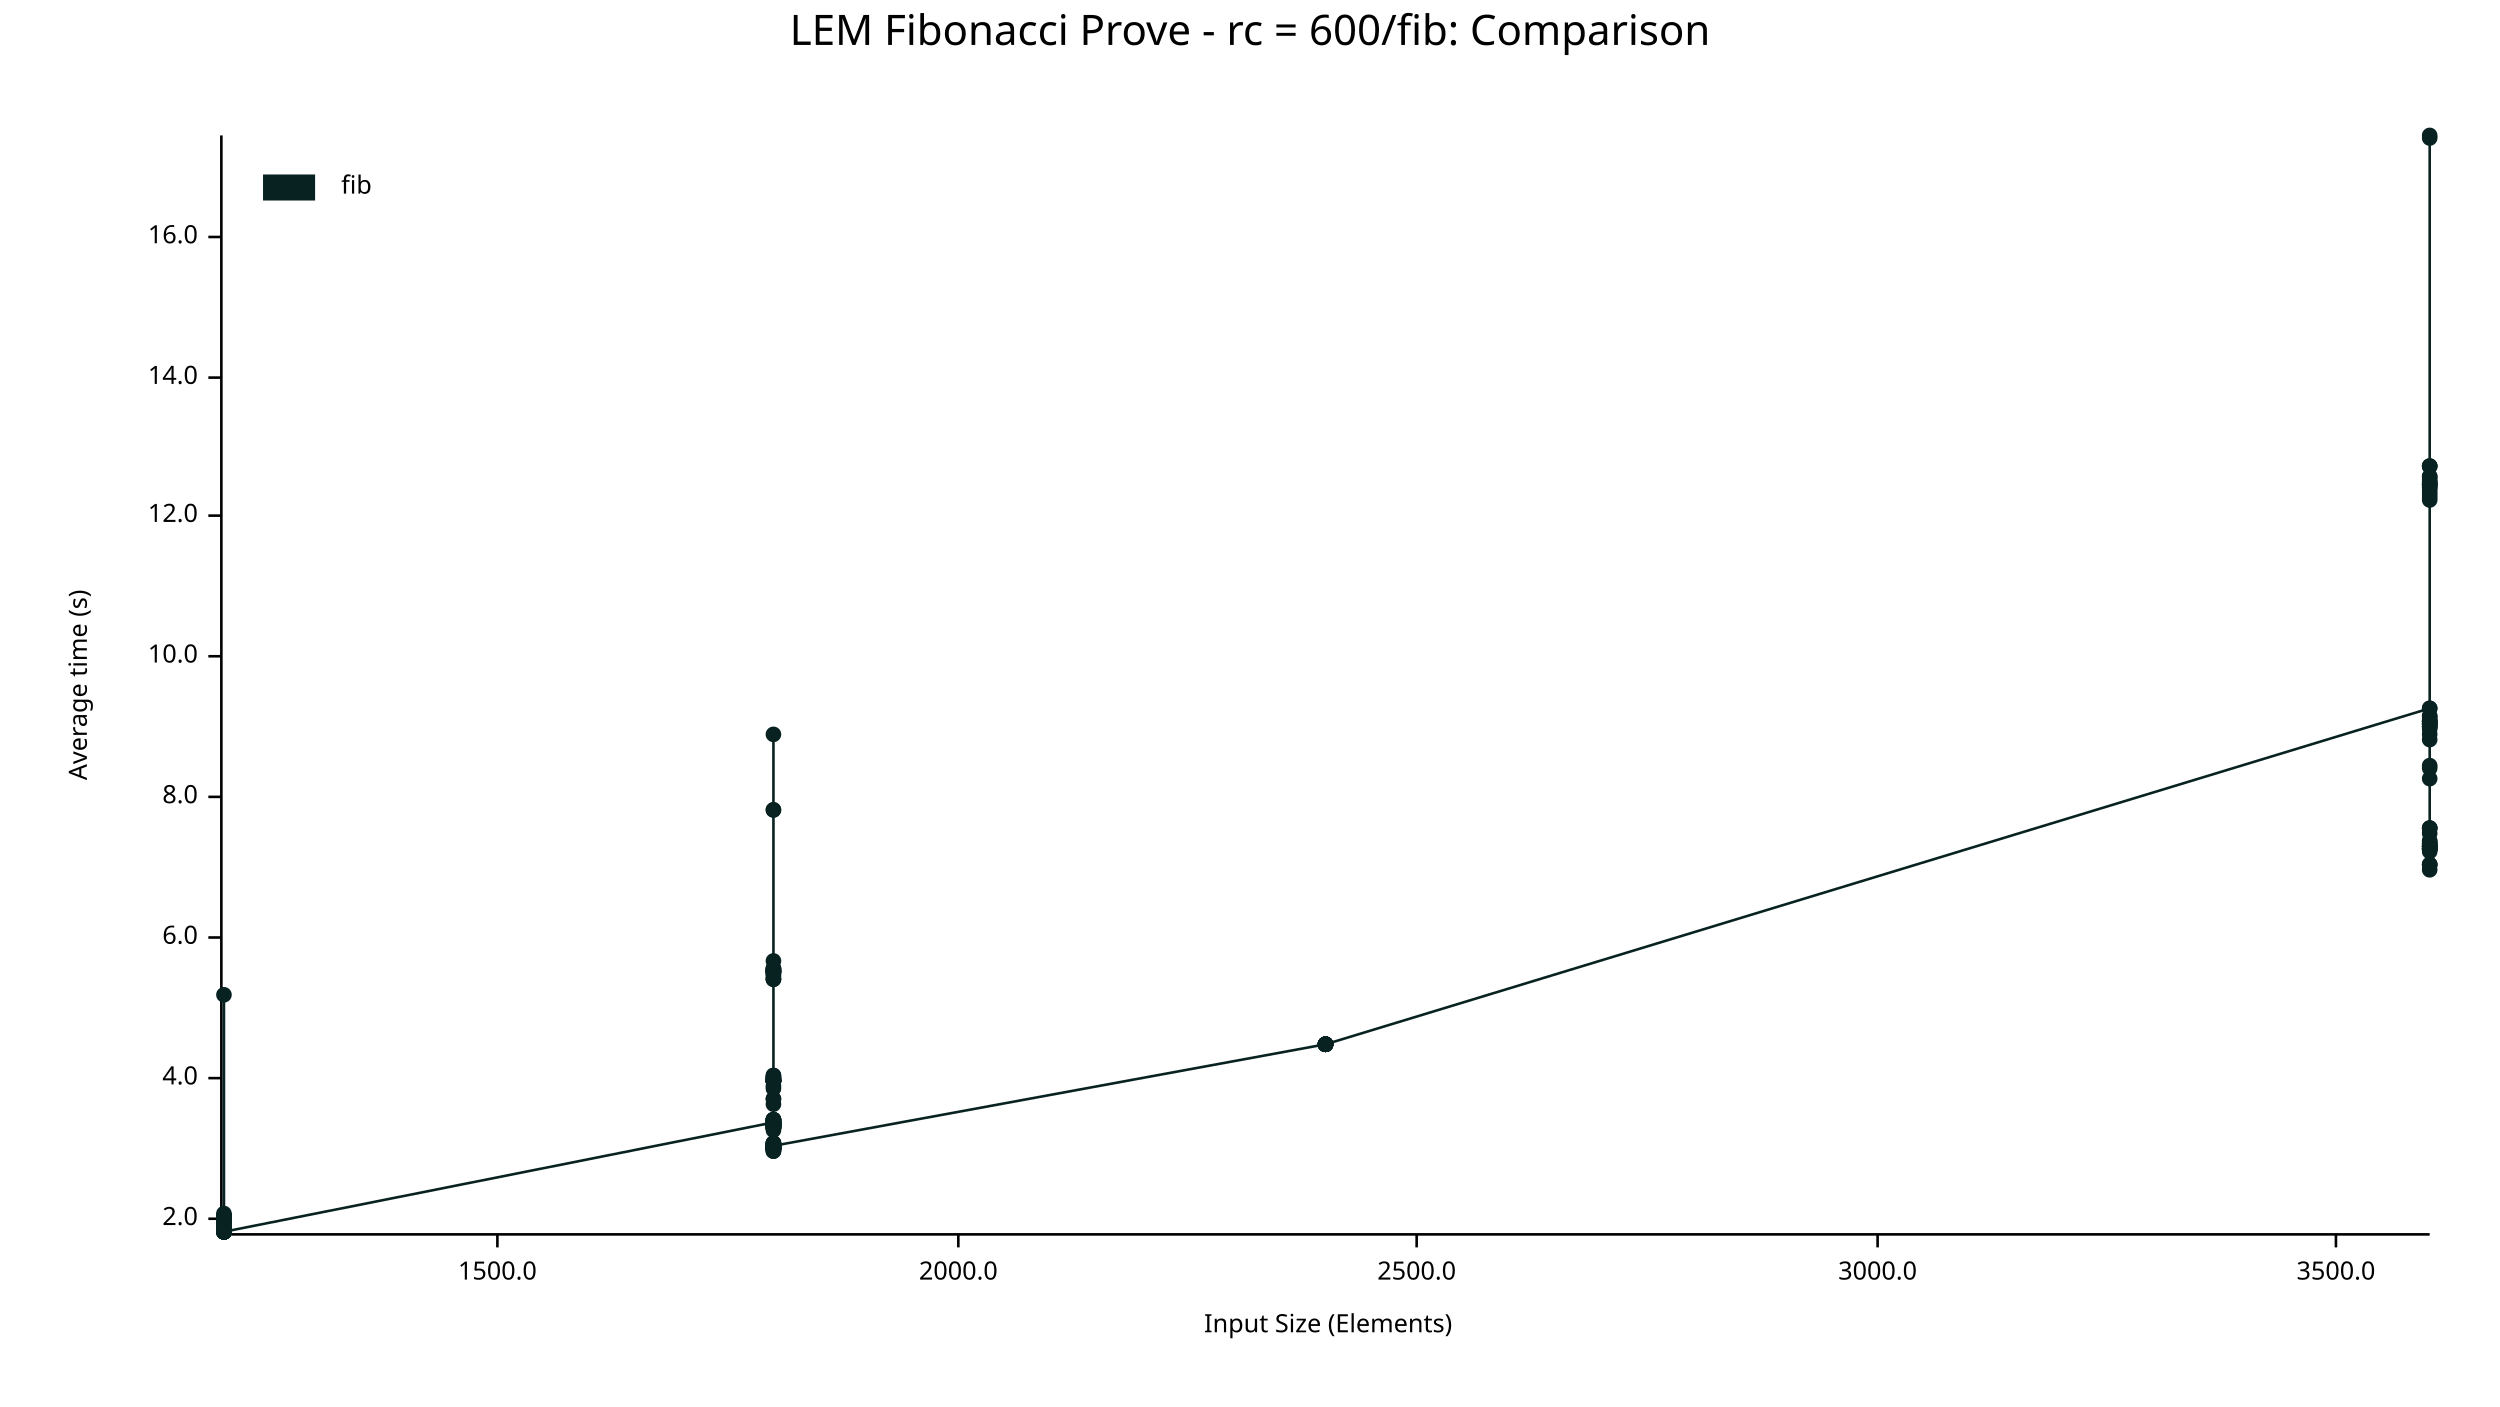
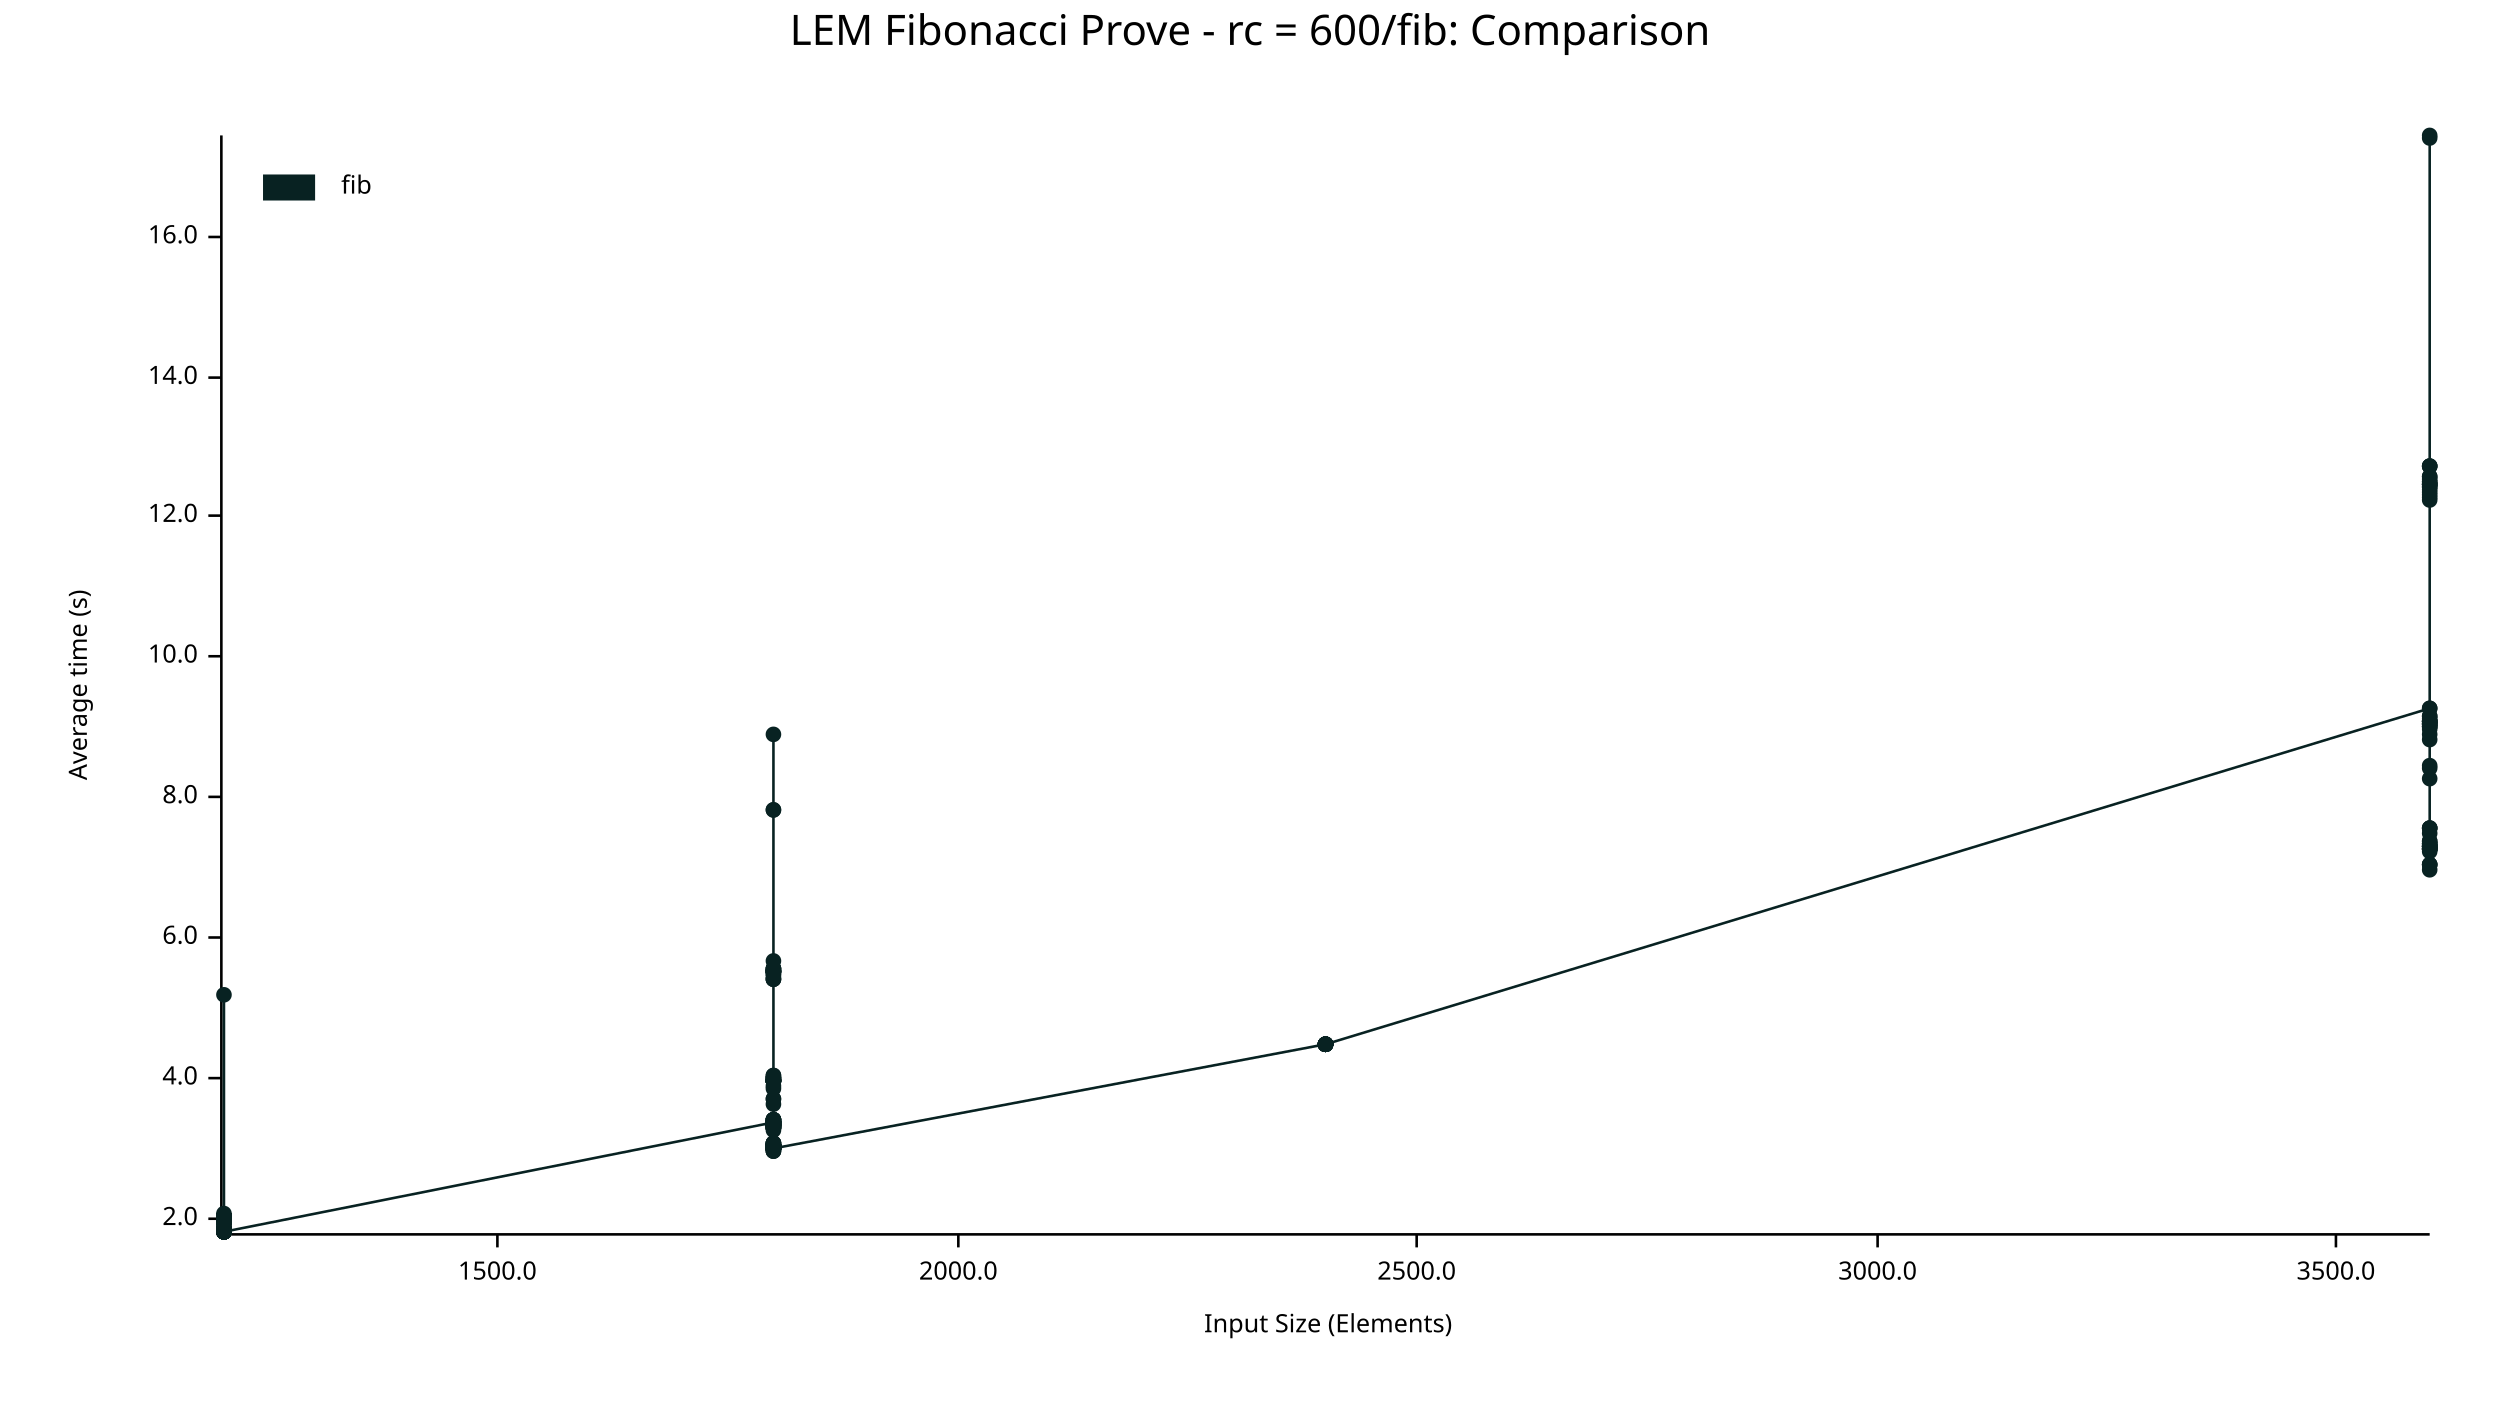
<svg xmlns="http://www.w3.org/2000/svg" width="960" height="540" viewBox="0 0 960 540">
  <text x="480" y="5" dy="0.76em" text-anchor="middle" font-family="sans-serif" font-size="16.129" opacity="1" fill="#000000">
LEM Fibonacci Prove - rc = 600/fib: Comparison
</text>
  <text x="26" y="263" dy="0.76em" text-anchor="middle" font-family="sans-serif" font-size="9.677" opacity="1" fill="#000000" transform="rotate(270, 26, 263)">
Average time (s)
</text>
  <text x="510" y="514" dy="-0.5ex" text-anchor="middle" font-family="sans-serif" font-size="9.677" opacity="1" fill="#000000">
Input Size (Elements)
</text>
  <polyline fill="none" opacity="1" stroke="#000000" stroke-width="1" points="85,52 85,473 " />
  <text x="76" y="468" dy="0.5ex" text-anchor="end" font-family="sans-serif" font-size="9.677" opacity="1" fill="#000000">
2.0
</text>
  <polyline fill="none" opacity="1" stroke="#000000" stroke-width="1" points="80,468 85,468 " />
  <text x="76" y="414" dy="0.5ex" text-anchor="end" font-family="sans-serif" font-size="9.677" opacity="1" fill="#000000">
4.0
</text>
  <polyline fill="none" opacity="1" stroke="#000000" stroke-width="1" points="80,414 85,414 " />
  <text x="76" y="360" dy="0.5ex" text-anchor="end" font-family="sans-serif" font-size="9.677" opacity="1" fill="#000000">
6.0
</text>
  <polyline fill="none" opacity="1" stroke="#000000" stroke-width="1" points="80,360 85,360 " />
  <text x="76" y="306" dy="0.5ex" text-anchor="end" font-family="sans-serif" font-size="9.677" opacity="1" fill="#000000">
8.0
</text>
  <polyline fill="none" opacity="1" stroke="#000000" stroke-width="1" points="80,306 85,306 " />
  <text x="76" y="252" dy="0.5ex" text-anchor="end" font-family="sans-serif" font-size="9.677" opacity="1" fill="#000000">
10.0
</text>
  <polyline fill="none" opacity="1" stroke="#000000" stroke-width="1" points="80,252 85,252 " />
  <text x="76" y="198" dy="0.5ex" text-anchor="end" font-family="sans-serif" font-size="9.677" opacity="1" fill="#000000">
12.0
</text>
  <polyline fill="none" opacity="1" stroke="#000000" stroke-width="1" points="80,198 85,198 " />
  <text x="76" y="145" dy="0.5ex" text-anchor="end" font-family="sans-serif" font-size="9.677" opacity="1" fill="#000000">
14.0
</text>
  <polyline fill="none" opacity="1" stroke="#000000" stroke-width="1" points="80,145 85,145 " />
  <text x="76" y="91" dy="0.5ex" text-anchor="end" font-family="sans-serif" font-size="9.677" opacity="1" fill="#000000">
16.0
</text>
  <polyline fill="none" opacity="1" stroke="#000000" stroke-width="1" points="80,91 85,91 " />
  <polyline fill="none" opacity="1" stroke="#000000" stroke-width="1" points="86,474 933,474 " />
  <text x="191" y="484" dy="0.76em" text-anchor="middle" font-family="sans-serif" font-size="9.677" opacity="1" fill="#000000">
1500.0
</text>
  <polyline fill="none" opacity="1" stroke="#000000" stroke-width="1" points="191,474 191,479 " />
  <text x="368" y="484" dy="0.76em" text-anchor="middle" font-family="sans-serif" font-size="9.677" opacity="1" fill="#000000">
2000.0
</text>
  <polyline fill="none" opacity="1" stroke="#000000" stroke-width="1" points="368,474 368,479 " />
  <text x="544" y="484" dy="0.76em" text-anchor="middle" font-family="sans-serif" font-size="9.677" opacity="1" fill="#000000">
2500.0
</text>
  <polyline fill="none" opacity="1" stroke="#000000" stroke-width="1" points="544,474 544,479 " />
  <text x="721" y="484" dy="0.76em" text-anchor="middle" font-family="sans-serif" font-size="9.677" opacity="1" fill="#000000">
3000.0
</text>
  <polyline fill="none" opacity="1" stroke="#000000" stroke-width="1" points="721,474 721,479 " />
  <text x="897" y="484" dy="0.76em" text-anchor="middle" font-family="sans-serif" font-size="9.677" opacity="1" fill="#000000">
3500.0
</text>
  <polyline fill="none" opacity="1" stroke="#000000" stroke-width="1" points="897,474 897,479 " />
  <circle cx="86" cy="472" r="3" opacity="1" fill="#082222" stroke="none" stroke-width="1" />
  <circle cx="86" cy="467" r="3" opacity="1" fill="#082222" stroke="none" stroke-width="1" />
  <circle cx="86" cy="473" r="3" opacity="1" fill="#082222" stroke="none" stroke-width="1" />
  <circle cx="86" cy="472" r="3" opacity="1" fill="#082222" stroke="none" stroke-width="1" />
  <circle cx="86" cy="473" r="3" opacity="1" fill="#082222" stroke="none" stroke-width="1" />
  <circle cx="86" cy="469" r="3" opacity="1" fill="#082222" stroke="none" stroke-width="1" />
  <circle cx="86" cy="473" r="3" opacity="1" fill="#082222" stroke="none" stroke-width="1" />
  <circle cx="86" cy="469" r="3" opacity="1" fill="#082222" stroke="none" stroke-width="1" />
  <circle cx="86" cy="472" r="3" opacity="1" fill="#082222" stroke="none" stroke-width="1" />
  <circle cx="86" cy="473" r="3" opacity="1" fill="#082222" stroke="none" stroke-width="1" />
  <circle cx="86" cy="472" r="3" opacity="1" fill="#082222" stroke="none" stroke-width="1" />
  <circle cx="86" cy="470" r="3" opacity="1" fill="#082222" stroke="none" stroke-width="1" />
  <circle cx="86" cy="469" r="3" opacity="1" fill="#082222" stroke="none" stroke-width="1" />
  <circle cx="86" cy="469" r="3" opacity="1" fill="#082222" stroke="none" stroke-width="1" />
  <circle cx="86" cy="467" r="3" opacity="1" fill="#082222" stroke="none" stroke-width="1" />
  <circle cx="86" cy="468" r="3" opacity="1" fill="#082222" stroke="none" stroke-width="1" />
  <circle cx="86" cy="473" r="3" opacity="1" fill="#082222" stroke="none" stroke-width="1" />
  <circle cx="86" cy="472" r="3" opacity="1" fill="#082222" stroke="none" stroke-width="1" />
  <circle cx="86" cy="467" r="3" opacity="1" fill="#082222" stroke="none" stroke-width="1" />
  <circle cx="86" cy="469" r="3" opacity="1" fill="#082222" stroke="none" stroke-width="1" />
  <circle cx="86" cy="473" r="3" opacity="1" fill="#082222" stroke="none" stroke-width="1" />
  <circle cx="86" cy="472" r="3" opacity="1" fill="#082222" stroke="none" stroke-width="1" />
  <circle cx="86" cy="467" r="3" opacity="1" fill="#082222" stroke="none" stroke-width="1" />
  <circle cx="86" cy="472" r="3" opacity="1" fill="#082222" stroke="none" stroke-width="1" />
  <circle cx="86" cy="473" r="3" opacity="1" fill="#082222" stroke="none" stroke-width="1" />
  <circle cx="86" cy="473" r="3" opacity="1" fill="#082222" stroke="none" stroke-width="1" />
  <circle cx="86" cy="469" r="3" opacity="1" fill="#082222" stroke="none" stroke-width="1" />
  <circle cx="86" cy="469" r="3" opacity="1" fill="#082222" stroke="none" stroke-width="1" />
  <circle cx="86" cy="472" r="3" opacity="1" fill="#082222" stroke="none" stroke-width="1" />
  <circle cx="86" cy="469" r="3" opacity="1" fill="#082222" stroke="none" stroke-width="1" />
  <circle cx="86" cy="469" r="3" opacity="1" fill="#082222" stroke="none" stroke-width="1" />
  <circle cx="86" cy="468" r="3" opacity="1" fill="#082222" stroke="none" stroke-width="1" />
  <circle cx="86" cy="473" r="3" opacity="1" fill="#082222" stroke="none" stroke-width="1" />
  <circle cx="86" cy="472" r="3" opacity="1" fill="#082222" stroke="none" stroke-width="1" />
  <circle cx="86" cy="467" r="3" opacity="1" fill="#082222" stroke="none" stroke-width="1" />
  <circle cx="86" cy="472" r="3" opacity="1" fill="#082222" stroke="none" stroke-width="1" />
  <circle cx="86" cy="469" r="3" opacity="1" fill="#082222" stroke="none" stroke-width="1" />
  <circle cx="86" cy="473" r="3" opacity="1" fill="#082222" stroke="none" stroke-width="1" />
  <circle cx="86" cy="472" r="3" opacity="1" fill="#082222" stroke="none" stroke-width="1" />
  <circle cx="86" cy="469" r="3" opacity="1" fill="#082222" stroke="none" stroke-width="1" />
  <circle cx="86" cy="472" r="3" opacity="1" fill="#082222" stroke="none" stroke-width="1" />
  <circle cx="86" cy="472" r="3" opacity="1" fill="#082222" stroke="none" stroke-width="1" />
  <circle cx="86" cy="472" r="3" opacity="1" fill="#082222" stroke="none" stroke-width="1" />
  <circle cx="86" cy="472" r="3" opacity="1" fill="#082222" stroke="none" stroke-width="1" />
  <circle cx="86" cy="473" r="3" opacity="1" fill="#082222" stroke="none" stroke-width="1" />
  <circle cx="86" cy="466" r="3" opacity="1" fill="#082222" stroke="none" stroke-width="1" />
  <circle cx="86" cy="469" r="3" opacity="1" fill="#082222" stroke="none" stroke-width="1" />
  <circle cx="86" cy="473" r="3" opacity="1" fill="#082222" stroke="none" stroke-width="1" />
  <circle cx="86" cy="468" r="3" opacity="1" fill="#082222" stroke="none" stroke-width="1" />
  <circle cx="86" cy="473" r="3" opacity="1" fill="#082222" stroke="none" stroke-width="1" />
  <circle cx="86" cy="473" r="3" opacity="1" fill="#082222" stroke="none" stroke-width="1" />
  <circle cx="86" cy="467" r="3" opacity="1" fill="#082222" stroke="none" stroke-width="1" />
  <circle cx="86" cy="473" r="3" opacity="1" fill="#082222" stroke="none" stroke-width="1" />
  <circle cx="86" cy="382" r="3" opacity="1" fill="#082222" stroke="none" stroke-width="1" />
  <circle cx="86" cy="473" r="3" opacity="1" fill="#082222" stroke="none" stroke-width="1" />
  <circle cx="86" cy="472" r="3" opacity="1" fill="#082222" stroke="none" stroke-width="1" />
  <circle cx="86" cy="472" r="3" opacity="1" fill="#082222" stroke="none" stroke-width="1" />
  <circle cx="86" cy="473" r="3" opacity="1" fill="#082222" stroke="none" stroke-width="1" />
  <circle cx="86" cy="469" r="3" opacity="1" fill="#082222" stroke="none" stroke-width="1" />
  <circle cx="86" cy="470" r="3" opacity="1" fill="#082222" stroke="none" stroke-width="1" />
  <circle cx="86" cy="473" r="3" opacity="1" fill="#082222" stroke="none" stroke-width="1" />
  <circle cx="86" cy="468" r="3" opacity="1" fill="#082222" stroke="none" stroke-width="1" />
  <circle cx="86" cy="468" r="3" opacity="1" fill="#082222" stroke="none" stroke-width="1" />
  <circle cx="86" cy="473" r="3" opacity="1" fill="#082222" stroke="none" stroke-width="1" />
+   <circle cx="86" cy="473" r="3" opacity="1" fill="#082222" stroke="none" stroke-width="1" />
  <circle cx="86" cy="467" r="3" opacity="1" fill="#082222" stroke="none" stroke-width="1" />
  <circle cx="86" cy="473" r="3" opacity="1" fill="#082222" stroke="none" stroke-width="1" />
  <circle cx="86" cy="468" r="3" opacity="1" fill="#082222" stroke="none" stroke-width="1" />
  <circle cx="86" cy="473" r="3" opacity="1" fill="#082222" stroke="none" stroke-width="1" />
  <circle cx="86" cy="472" r="3" opacity="1" fill="#082222" stroke="none" stroke-width="1" />
  <circle cx="86" cy="467" r="3" opacity="1" fill="#082222" stroke="none" stroke-width="1" />
  <circle cx="86" cy="468" r="3" opacity="1" fill="#082222" stroke="none" stroke-width="1" />
  <circle cx="86" cy="472" r="3" opacity="1" fill="#082222" stroke="none" stroke-width="1" />
  <circle cx="86" cy="472" r="3" opacity="1" fill="#082222" stroke="none" stroke-width="1" />
  <circle cx="86" cy="473" r="3" opacity="1" fill="#082222" stroke="none" stroke-width="1" />
  <circle cx="86" cy="473" r="3" opacity="1" fill="#082222" stroke="none" stroke-width="1" />
  <circle cx="86" cy="473" r="3" opacity="1" fill="#082222" stroke="none" stroke-width="1" />
  <circle cx="86" cy="469" r="3" opacity="1" fill="#082222" stroke="none" stroke-width="1" />
  <circle cx="86" cy="467" r="3" opacity="1" fill="#082222" stroke="none" stroke-width="1" />
  <circle cx="86" cy="472" r="3" opacity="1" fill="#082222" stroke="none" stroke-width="1" />
  <circle cx="86" cy="469" r="3" opacity="1" fill="#082222" stroke="none" stroke-width="1" />
  <circle cx="86" cy="468" r="3" opacity="1" fill="#082222" stroke="none" stroke-width="1" />
  <circle cx="86" cy="473" r="3" opacity="1" fill="#082222" stroke="none" stroke-width="1" />
  <circle cx="86" cy="473" r="3" opacity="1" fill="#082222" stroke="none" stroke-width="1" />
  <circle cx="86" cy="473" r="3" opacity="1" fill="#082222" stroke="none" stroke-width="1" />
  <circle cx="86" cy="470" r="3" opacity="1" fill="#082222" stroke="none" stroke-width="1" />
  <circle cx="86" cy="468" r="3" opacity="1" fill="#082222" stroke="none" stroke-width="1" />
  <circle cx="86" cy="467" r="3" opacity="1" fill="#082222" stroke="none" stroke-width="1" />
  <circle cx="86" cy="473" r="3" opacity="1" fill="#082222" stroke="none" stroke-width="1" />
  <circle cx="86" cy="472" r="3" opacity="1" fill="#082222" stroke="none" stroke-width="1" />
  <circle cx="86" cy="472" r="3" opacity="1" fill="#082222" stroke="none" stroke-width="1" />
  <circle cx="86" cy="467" r="3" opacity="1" fill="#082222" stroke="none" stroke-width="1" />
  <circle cx="86" cy="468" r="3" opacity="1" fill="#082222" stroke="none" stroke-width="1" />
  <circle cx="86" cy="473" r="3" opacity="1" fill="#082222" stroke="none" stroke-width="1" />
  <circle cx="86" cy="473" r="3" opacity="1" fill="#082222" stroke="none" stroke-width="1" />
  <circle cx="86" cy="469" r="3" opacity="1" fill="#082222" stroke="none" stroke-width="1" />
  <circle cx="86" cy="472" r="3" opacity="1" fill="#082222" stroke="none" stroke-width="1" />
  <circle cx="86" cy="469" r="3" opacity="1" fill="#082222" stroke="none" stroke-width="1" />
  <circle cx="86" cy="469" r="3" opacity="1" fill="#082222" stroke="none" stroke-width="1" />
  <circle cx="86" cy="473" r="3" opacity="1" fill="#082222" stroke="none" stroke-width="1" />
  <circle cx="86" cy="468" r="3" opacity="1" fill="#082222" stroke="none" stroke-width="1" />
  <circle cx="86" cy="472" r="3" opacity="1" fill="#082222" stroke="none" stroke-width="1" />
  <circle cx="86" cy="473" r="3" opacity="1" fill="#082222" stroke="none" stroke-width="1" />
  <circle cx="86" cy="473" r="3" opacity="1" fill="#082222" stroke="none" stroke-width="1" />
  <circle cx="297" cy="431" r="3" opacity="1" fill="#082222" stroke="none" stroke-width="1" />
  <circle cx="297" cy="440" r="3" opacity="1" fill="#082222" stroke="none" stroke-width="1" />
  <circle cx="297" cy="414" r="3" opacity="1" fill="#082222" stroke="none" stroke-width="1" />
  <circle cx="297" cy="431" r="3" opacity="1" fill="#082222" stroke="none" stroke-width="1" />
  <circle cx="297" cy="432" r="3" opacity="1" fill="#082222" stroke="none" stroke-width="1" />
  <circle cx="297" cy="415" r="3" opacity="1" fill="#082222" stroke="none" stroke-width="1" />
  <circle cx="297" cy="430" r="3" opacity="1" fill="#082222" stroke="none" stroke-width="1" />
  <circle cx="297" cy="440" r="3" opacity="1" fill="#082222" stroke="none" stroke-width="1" />
  <circle cx="297" cy="440" r="3" opacity="1" fill="#082222" stroke="none" stroke-width="1" />
  <circle cx="297" cy="417" r="3" opacity="1" fill="#082222" stroke="none" stroke-width="1" />
  <circle cx="297" cy="373" r="3" opacity="1" fill="#082222" stroke="none" stroke-width="1" />
  <circle cx="297" cy="432" r="3" opacity="1" fill="#082222" stroke="none" stroke-width="1" />
  <circle cx="297" cy="369" r="3" opacity="1" fill="#082222" stroke="none" stroke-width="1" />
  <circle cx="297" cy="373" r="3" opacity="1" fill="#082222" stroke="none" stroke-width="1" />
  <circle cx="297" cy="441" r="3" opacity="1" fill="#082222" stroke="none" stroke-width="1" />
  <circle cx="297" cy="441" r="3" opacity="1" fill="#082222" stroke="none" stroke-width="1" />
  <circle cx="297" cy="433" r="3" opacity="1" fill="#082222" stroke="none" stroke-width="1" />
  <circle cx="297" cy="413" r="3" opacity="1" fill="#082222" stroke="none" stroke-width="1" />
  <circle cx="297" cy="433" r="3" opacity="1" fill="#082222" stroke="none" stroke-width="1" />
  <circle cx="297" cy="440" r="3" opacity="1" fill="#082222" stroke="none" stroke-width="1" />
  <circle cx="297" cy="440" r="3" opacity="1" fill="#082222" stroke="none" stroke-width="1" />
  <circle cx="297" cy="373" r="3" opacity="1" fill="#082222" stroke="none" stroke-width="1" />
  <circle cx="297" cy="440" r="3" opacity="1" fill="#082222" stroke="none" stroke-width="1" />
  <circle cx="297" cy="372" r="3" opacity="1" fill="#082222" stroke="none" stroke-width="1" />
  <circle cx="297" cy="440" r="3" opacity="1" fill="#082222" stroke="none" stroke-width="1" />
  <circle cx="297" cy="373" r="3" opacity="1" fill="#082222" stroke="none" stroke-width="1" />
  <circle cx="297" cy="376" r="3" opacity="1" fill="#082222" stroke="none" stroke-width="1" />
  <circle cx="297" cy="433" r="3" opacity="1" fill="#082222" stroke="none" stroke-width="1" />
  <circle cx="297" cy="424" r="3" opacity="1" fill="#082222" stroke="none" stroke-width="1" />
  <circle cx="297" cy="432" r="3" opacity="1" fill="#082222" stroke="none" stroke-width="1" />
  <circle cx="297" cy="441" r="3" opacity="1" fill="#082222" stroke="none" stroke-width="1" />
  <circle cx="297" cy="440" r="3" opacity="1" fill="#082222" stroke="none" stroke-width="1" />
  <circle cx="297" cy="440" r="3" opacity="1" fill="#082222" stroke="none" stroke-width="1" />
  <circle cx="297" cy="374" r="3" opacity="1" fill="#082222" stroke="none" stroke-width="1" />
  <circle cx="297" cy="414" r="3" opacity="1" fill="#082222" stroke="none" stroke-width="1" />
  <circle cx="297" cy="432" r="3" opacity="1" fill="#082222" stroke="none" stroke-width="1" />
  <circle cx="297" cy="432" r="3" opacity="1" fill="#082222" stroke="none" stroke-width="1" />
  <circle cx="297" cy="441" r="3" opacity="1" fill="#082222" stroke="none" stroke-width="1" />
  <circle cx="297" cy="422" r="3" opacity="1" fill="#082222" stroke="none" stroke-width="1" />
  <circle cx="297" cy="431" r="3" opacity="1" fill="#082222" stroke="none" stroke-width="1" />
  <circle cx="297" cy="441" r="3" opacity="1" fill="#082222" stroke="none" stroke-width="1" />
  <circle cx="297" cy="414" r="3" opacity="1" fill="#082222" stroke="none" stroke-width="1" />
  <circle cx="297" cy="373" r="3" opacity="1" fill="#082222" stroke="none" stroke-width="1" />
  <circle cx="297" cy="431" r="3" opacity="1" fill="#082222" stroke="none" stroke-width="1" />
  <circle cx="297" cy="433" r="3" opacity="1" fill="#082222" stroke="none" stroke-width="1" />
  <circle cx="297" cy="441" r="3" opacity="1" fill="#082222" stroke="none" stroke-width="1" />
  <circle cx="297" cy="282" r="3" opacity="1" fill="#082222" stroke="none" stroke-width="1" />
  <circle cx="297" cy="441" r="3" opacity="1" fill="#082222" stroke="none" stroke-width="1" />
  <circle cx="297" cy="441" r="3" opacity="1" fill="#082222" stroke="none" stroke-width="1" />
  <circle cx="297" cy="440" r="3" opacity="1" fill="#082222" stroke="none" stroke-width="1" />
  <circle cx="297" cy="440" r="3" opacity="1" fill="#082222" stroke="none" stroke-width="1" />
  <circle cx="297" cy="440" r="3" opacity="1" fill="#082222" stroke="none" stroke-width="1" />
  <circle cx="297" cy="441" r="3" opacity="1" fill="#082222" stroke="none" stroke-width="1" />
  <circle cx="297" cy="440" r="3" opacity="1" fill="#082222" stroke="none" stroke-width="1" />
  <circle cx="297" cy="433" r="3" opacity="1" fill="#082222" stroke="none" stroke-width="1" />
  <circle cx="297" cy="376" r="3" opacity="1" fill="#082222" stroke="none" stroke-width="1" />
  <circle cx="297" cy="432" r="3" opacity="1" fill="#082222" stroke="none" stroke-width="1" />
  <circle cx="297" cy="441" r="3" opacity="1" fill="#082222" stroke="none" stroke-width="1" />
  <circle cx="297" cy="439" r="3" opacity="1" fill="#082222" stroke="none" stroke-width="1" />
  <circle cx="297" cy="440" r="3" opacity="1" fill="#082222" stroke="none" stroke-width="1" />
  <circle cx="297" cy="441" r="3" opacity="1" fill="#082222" stroke="none" stroke-width="1" />
  <circle cx="297" cy="415" r="3" opacity="1" fill="#082222" stroke="none" stroke-width="1" />
  <circle cx="297" cy="439" r="3" opacity="1" fill="#082222" stroke="none" stroke-width="1" />
  <circle cx="297" cy="414" r="3" opacity="1" fill="#082222" stroke="none" stroke-width="1" />
  <circle cx="297" cy="431" r="3" opacity="1" fill="#082222" stroke="none" stroke-width="1" />
  <circle cx="297" cy="415" r="3" opacity="1" fill="#082222" stroke="none" stroke-width="1" />
  <circle cx="297" cy="440" r="3" opacity="1" fill="#082222" stroke="none" stroke-width="1" />
  <circle cx="297" cy="430" r="3" opacity="1" fill="#082222" stroke="none" stroke-width="1" />
  <circle cx="297" cy="433" r="3" opacity="1" fill="#082222" stroke="none" stroke-width="1" />
  <circle cx="297" cy="432" r="3" opacity="1" fill="#082222" stroke="none" stroke-width="1" />
  <circle cx="297" cy="431" r="3" opacity="1" fill="#082222" stroke="none" stroke-width="1" />
  <circle cx="297" cy="441" r="3" opacity="1" fill="#082222" stroke="none" stroke-width="1" />
  <circle cx="297" cy="441" r="3" opacity="1" fill="#082222" stroke="none" stroke-width="1" />
  <circle cx="297" cy="431" r="3" opacity="1" fill="#082222" stroke="none" stroke-width="1" />
  <circle cx="297" cy="432" r="3" opacity="1" fill="#082222" stroke="none" stroke-width="1" />
  <circle cx="297" cy="442" r="3" opacity="1" fill="#082222" stroke="none" stroke-width="1" />
  <circle cx="297" cy="415" r="3" opacity="1" fill="#082222" stroke="none" stroke-width="1" />
  <circle cx="297" cy="431" r="3" opacity="1" fill="#082222" stroke="none" stroke-width="1" />
  <circle cx="297" cy="415" r="3" opacity="1" fill="#082222" stroke="none" stroke-width="1" />
  <circle cx="297" cy="430" r="3" opacity="1" fill="#082222" stroke="none" stroke-width="1" />
  <circle cx="297" cy="440" r="3" opacity="1" fill="#082222" stroke="none" stroke-width="1" />
  <circle cx="297" cy="431" r="3" opacity="1" fill="#082222" stroke="none" stroke-width="1" />
  <circle cx="297" cy="432" r="3" opacity="1" fill="#082222" stroke="none" stroke-width="1" />
  <circle cx="297" cy="441" r="3" opacity="1" fill="#082222" stroke="none" stroke-width="1" />
  <circle cx="297" cy="311" r="3" opacity="1" fill="#082222" stroke="none" stroke-width="1" />
  <circle cx="297" cy="431" r="3" opacity="1" fill="#082222" stroke="none" stroke-width="1" />
  <circle cx="297" cy="440" r="3" opacity="1" fill="#082222" stroke="none" stroke-width="1" />
  <circle cx="297" cy="440" r="3" opacity="1" fill="#082222" stroke="none" stroke-width="1" />
+   <circle cx="297" cy="440" r="3" opacity="1" fill="#082222" stroke="none" stroke-width="1" />
  <circle cx="297" cy="439" r="3" opacity="1" fill="#082222" stroke="none" stroke-width="1" />
  <circle cx="297" cy="311" r="3" opacity="1" fill="#082222" stroke="none" stroke-width="1" />
  <circle cx="297" cy="430" r="3" opacity="1" fill="#082222" stroke="none" stroke-width="1" />
  <circle cx="297" cy="415" r="3" opacity="1" fill="#082222" stroke="none" stroke-width="1" />
  <circle cx="297" cy="441" r="3" opacity="1" fill="#082222" stroke="none" stroke-width="1" />
  <circle cx="297" cy="373" r="3" opacity="1" fill="#082222" stroke="none" stroke-width="1" />
  <circle cx="297" cy="440" r="3" opacity="1" fill="#082222" stroke="none" stroke-width="1" />
  <circle cx="297" cy="430" r="3" opacity="1" fill="#082222" stroke="none" stroke-width="1" />
  <circle cx="297" cy="432" r="3" opacity="1" fill="#082222" stroke="none" stroke-width="1" />
  <circle cx="297" cy="440" r="3" opacity="1" fill="#082222" stroke="none" stroke-width="1" />
  <circle cx="297" cy="373" r="3" opacity="1" fill="#082222" stroke="none" stroke-width="1" />
  <circle cx="297" cy="415" r="3" opacity="1" fill="#082222" stroke="none" stroke-width="1" />
  <circle cx="297" cy="432" r="3" opacity="1" fill="#082222" stroke="none" stroke-width="1" />
  <circle cx="297" cy="432" r="3" opacity="1" fill="#082222" stroke="none" stroke-width="1" />
  <circle cx="297" cy="441" r="3" opacity="1" fill="#082222" stroke="none" stroke-width="1" />
  <circle cx="297" cy="440" r="3" opacity="1" fill="#082222" stroke="none" stroke-width="1" />
  <circle cx="297" cy="376" r="3" opacity="1" fill="#082222" stroke="none" stroke-width="1" />
  <circle cx="297" cy="374" r="3" opacity="1" fill="#082222" stroke="none" stroke-width="1" />
  <circle cx="297" cy="415" r="3" opacity="1" fill="#082222" stroke="none" stroke-width="1" />
  <circle cx="297" cy="372" r="3" opacity="1" fill="#082222" stroke="none" stroke-width="1" />
  <circle cx="297" cy="431" r="3" opacity="1" fill="#082222" stroke="none" stroke-width="1" />
  <circle cx="297" cy="440" r="3" opacity="1" fill="#082222" stroke="none" stroke-width="1" />
  <circle cx="297" cy="440" r="3" opacity="1" fill="#082222" stroke="none" stroke-width="1" />
  <circle cx="297" cy="432" r="3" opacity="1" fill="#082222" stroke="none" stroke-width="1" />
  <circle cx="297" cy="440" r="3" opacity="1" fill="#082222" stroke="none" stroke-width="1" />
  <circle cx="297" cy="432" r="3" opacity="1" fill="#082222" stroke="none" stroke-width="1" />
  <circle cx="297" cy="415" r="3" opacity="1" fill="#082222" stroke="none" stroke-width="1" />
  <circle cx="297" cy="373" r="3" opacity="1" fill="#082222" stroke="none" stroke-width="1" />
  <circle cx="297" cy="431" r="3" opacity="1" fill="#082222" stroke="none" stroke-width="1" />
  <circle cx="297" cy="372" r="3" opacity="1" fill="#082222" stroke="none" stroke-width="1" />
  <circle cx="297" cy="372" r="3" opacity="1" fill="#082222" stroke="none" stroke-width="1" />
  <circle cx="297" cy="440" r="3" opacity="1" fill="#082222" stroke="none" stroke-width="1" />
  <circle cx="297" cy="375" r="3" opacity="1" fill="#082222" stroke="none" stroke-width="1" />
  <circle cx="297" cy="440" r="3" opacity="1" fill="#082222" stroke="none" stroke-width="1" />
  <circle cx="297" cy="431" r="3" opacity="1" fill="#082222" stroke="none" stroke-width="1" />
  <circle cx="297" cy="440" r="3" opacity="1" fill="#082222" stroke="none" stroke-width="1" />
  <circle cx="297" cy="432" r="3" opacity="1" fill="#082222" stroke="none" stroke-width="1" />
  <circle cx="297" cy="440" r="3" opacity="1" fill="#082222" stroke="none" stroke-width="1" />
  <circle cx="297" cy="413" r="3" opacity="1" fill="#082222" stroke="none" stroke-width="1" />
  <circle cx="297" cy="433" r="3" opacity="1" fill="#082222" stroke="none" stroke-width="1" />
  <circle cx="297" cy="414" r="3" opacity="1" fill="#082222" stroke="none" stroke-width="1" />
  <circle cx="297" cy="442" r="3" opacity="1" fill="#082222" stroke="none" stroke-width="1" />
  <circle cx="297" cy="440" r="3" opacity="1" fill="#082222" stroke="none" stroke-width="1" />
  <circle cx="297" cy="418" r="3" opacity="1" fill="#082222" stroke="none" stroke-width="1" />
  <circle cx="297" cy="431" r="3" opacity="1" fill="#082222" stroke="none" stroke-width="1" />
  <circle cx="297" cy="439" r="3" opacity="1" fill="#082222" stroke="none" stroke-width="1" />
  <circle cx="297" cy="433" r="3" opacity="1" fill="#082222" stroke="none" stroke-width="1" />
  <circle cx="297" cy="432" r="3" opacity="1" fill="#082222" stroke="none" stroke-width="1" />
  <circle cx="297" cy="440" r="3" opacity="1" fill="#082222" stroke="none" stroke-width="1" />
  <circle cx="297" cy="430" r="3" opacity="1" fill="#082222" stroke="none" stroke-width="1" />
  <circle cx="297" cy="440" r="3" opacity="1" fill="#082222" stroke="none" stroke-width="1" />
  <circle cx="297" cy="441" r="3" opacity="1" fill="#082222" stroke="none" stroke-width="1" />
  <circle cx="297" cy="434" r="3" opacity="1" fill="#082222" stroke="none" stroke-width="1" />
  <circle cx="297" cy="431" r="3" opacity="1" fill="#082222" stroke="none" stroke-width="1" />
  <circle cx="297" cy="440" r="3" opacity="1" fill="#082222" stroke="none" stroke-width="1" />
  <circle cx="297" cy="431" r="3" opacity="1" fill="#082222" stroke="none" stroke-width="1" />
  <circle cx="297" cy="440" r="3" opacity="1" fill="#082222" stroke="none" stroke-width="1" />
  <circle cx="297" cy="422" r="3" opacity="1" fill="#082222" stroke="none" stroke-width="1" />
  <circle cx="297" cy="432" r="3" opacity="1" fill="#082222" stroke="none" stroke-width="1" />
  <circle cx="297" cy="441" r="3" opacity="1" fill="#082222" stroke="none" stroke-width="1" />
  <circle cx="297" cy="442" r="3" opacity="1" fill="#082222" stroke="none" stroke-width="1" />
  <circle cx="297" cy="439" r="3" opacity="1" fill="#082222" stroke="none" stroke-width="1" />
  <circle cx="297" cy="441" r="3" opacity="1" fill="#082222" stroke="none" stroke-width="1" />
  <circle cx="297" cy="431" r="3" opacity="1" fill="#082222" stroke="none" stroke-width="1" />
  <circle cx="297" cy="415" r="3" opacity="1" fill="#082222" stroke="none" stroke-width="1" />
  <circle cx="297" cy="415" r="3" opacity="1" fill="#082222" stroke="none" stroke-width="1" />
  <circle cx="297" cy="440" r="3" opacity="1" fill="#082222" stroke="none" stroke-width="1" />
  <circle cx="297" cy="430" r="3" opacity="1" fill="#082222" stroke="none" stroke-width="1" />
-   <circle cx="297" cy="440" r="3" opacity="1" fill="#082222" stroke="none" stroke-width="1" />
+   <circle cx="297" cy="441" r="3" opacity="1" fill="#082222" stroke="none" stroke-width="1" />
  <circle cx="509" cy="401" r="3" opacity="1" fill="#082222" stroke="none" stroke-width="1" />
  <circle cx="509" cy="401" r="3" opacity="1" fill="#082222" stroke="none" stroke-width="1" />
  <circle cx="509" cy="401" r="3" opacity="1" fill="#082222" stroke="none" stroke-width="1" />
  <circle cx="509" cy="401" r="3" opacity="1" fill="#082222" stroke="none" stroke-width="1" />
  <circle cx="509" cy="401" r="3" opacity="1" fill="#082222" stroke="none" stroke-width="1" />
  <circle cx="509" cy="401" r="3" opacity="1" fill="#082222" stroke="none" stroke-width="1" />
  <circle cx="509" cy="401" r="3" opacity="1" fill="#082222" stroke="none" stroke-width="1" />
  <circle cx="509" cy="401" r="3" opacity="1" fill="#082222" stroke="none" stroke-width="1" />
  <circle cx="509" cy="401" r="3" opacity="1" fill="#082222" stroke="none" stroke-width="1" />
  <circle cx="509" cy="401" r="3" opacity="1" fill="#082222" stroke="none" stroke-width="1" />
  <circle cx="509" cy="401" r="3" opacity="1" fill="#082222" stroke="none" stroke-width="1" />
  <circle cx="509" cy="401" r="3" opacity="1" fill="#082222" stroke="none" stroke-width="1" />
  <circle cx="509" cy="401" r="3" opacity="1" fill="#082222" stroke="none" stroke-width="1" />
  <circle cx="509" cy="401" r="3" opacity="1" fill="#082222" stroke="none" stroke-width="1" />
  <circle cx="509" cy="401" r="3" opacity="1" fill="#082222" stroke="none" stroke-width="1" />
  <circle cx="509" cy="401" r="3" opacity="1" fill="#082222" stroke="none" stroke-width="1" />
  <circle cx="933" cy="272" r="3" opacity="1" fill="#082222" stroke="none" stroke-width="1" />
  <circle cx="933" cy="299" r="3" opacity="1" fill="#082222" stroke="none" stroke-width="1" />
  <circle cx="933" cy="184" r="3" opacity="1" fill="#082222" stroke="none" stroke-width="1" />
  <circle cx="933" cy="327" r="3" opacity="1" fill="#082222" stroke="none" stroke-width="1" />
  <circle cx="933" cy="324" r="3" opacity="1" fill="#082222" stroke="none" stroke-width="1" />
  <circle cx="933" cy="332" r="3" opacity="1" fill="#082222" stroke="none" stroke-width="1" />
  <circle cx="933" cy="323" r="3" opacity="1" fill="#082222" stroke="none" stroke-width="1" />
  <circle cx="933" cy="324" r="3" opacity="1" fill="#082222" stroke="none" stroke-width="1" />
  <circle cx="933" cy="325" r="3" opacity="1" fill="#082222" stroke="none" stroke-width="1" />
  <circle cx="933" cy="278" r="3" opacity="1" fill="#082222" stroke="none" stroke-width="1" />
  <circle cx="933" cy="318" r="3" opacity="1" fill="#082222" stroke="none" stroke-width="1" />
  <circle cx="933" cy="187" r="3" opacity="1" fill="#082222" stroke="none" stroke-width="1" />
  <circle cx="933" cy="326" r="3" opacity="1" fill="#082222" stroke="none" stroke-width="1" />
  <circle cx="933" cy="282" r="3" opacity="1" fill="#082222" stroke="none" stroke-width="1" />
  <circle cx="933" cy="275" r="3" opacity="1" fill="#082222" stroke="none" stroke-width="1" />
  <circle cx="933" cy="332" r="3" opacity="1" fill="#082222" stroke="none" stroke-width="1" />
  <circle cx="933" cy="278" r="3" opacity="1" fill="#082222" stroke="none" stroke-width="1" />
  <circle cx="933" cy="326" r="3" opacity="1" fill="#082222" stroke="none" stroke-width="1" />
  <circle cx="933" cy="192" r="3" opacity="1" fill="#082222" stroke="none" stroke-width="1" />
  <circle cx="933" cy="278" r="3" opacity="1" fill="#082222" stroke="none" stroke-width="1" />
  <circle cx="933" cy="295" r="3" opacity="1" fill="#082222" stroke="none" stroke-width="1" />
  <circle cx="933" cy="187" r="3" opacity="1" fill="#082222" stroke="none" stroke-width="1" />
  <circle cx="933" cy="179" r="3" opacity="1" fill="#082222" stroke="none" stroke-width="1" />
  <circle cx="933" cy="53" r="3" opacity="1" fill="#082222" stroke="none" stroke-width="1" />
  <circle cx="933" cy="185" r="3" opacity="1" fill="#082222" stroke="none" stroke-width="1" />
  <circle cx="933" cy="326" r="3" opacity="1" fill="#082222" stroke="none" stroke-width="1" />
  <circle cx="933" cy="276" r="3" opacity="1" fill="#082222" stroke="none" stroke-width="1" />
  <circle cx="933" cy="318" r="3" opacity="1" fill="#082222" stroke="none" stroke-width="1" />
  <circle cx="933" cy="186" r="3" opacity="1" fill="#082222" stroke="none" stroke-width="1" />
  <circle cx="933" cy="325" r="3" opacity="1" fill="#082222" stroke="none" stroke-width="1" />
  <circle cx="933" cy="183" r="3" opacity="1" fill="#082222" stroke="none" stroke-width="1" />
  <circle cx="933" cy="183" r="3" opacity="1" fill="#082222" stroke="none" stroke-width="1" />
  <circle cx="933" cy="277" r="3" opacity="1" fill="#082222" stroke="none" stroke-width="1" />
  <circle cx="933" cy="326" r="3" opacity="1" fill="#082222" stroke="none" stroke-width="1" />
  <circle cx="933" cy="272" r="3" opacity="1" fill="#082222" stroke="none" stroke-width="1" />
  <circle cx="933" cy="277" r="3" opacity="1" fill="#082222" stroke="none" stroke-width="1" />
  <circle cx="933" cy="279" r="3" opacity="1" fill="#082222" stroke="none" stroke-width="1" />
  <circle cx="933" cy="332" r="3" opacity="1" fill="#082222" stroke="none" stroke-width="1" />
  <circle cx="933" cy="324" r="3" opacity="1" fill="#082222" stroke="none" stroke-width="1" />
  <circle cx="933" cy="326" r="3" opacity="1" fill="#082222" stroke="none" stroke-width="1" />
  <circle cx="933" cy="278" r="3" opacity="1" fill="#082222" stroke="none" stroke-width="1" />
  <circle cx="933" cy="189" r="3" opacity="1" fill="#082222" stroke="none" stroke-width="1" />
  <circle cx="933" cy="323" r="3" opacity="1" fill="#082222" stroke="none" stroke-width="1" />
  <circle cx="933" cy="279" r="3" opacity="1" fill="#082222" stroke="none" stroke-width="1" />
  <circle cx="933" cy="188" r="3" opacity="1" fill="#082222" stroke="none" stroke-width="1" />
  <circle cx="933" cy="186" r="3" opacity="1" fill="#082222" stroke="none" stroke-width="1" />
  <circle cx="933" cy="277" r="3" opacity="1" fill="#082222" stroke="none" stroke-width="1" />
  <circle cx="933" cy="334" r="3" opacity="1" fill="#082222" stroke="none" stroke-width="1" />
  <circle cx="933" cy="186" r="3" opacity="1" fill="#082222" stroke="none" stroke-width="1" />
  <circle cx="933" cy="320" r="3" opacity="1" fill="#082222" stroke="none" stroke-width="1" />
  <circle cx="933" cy="318" r="3" opacity="1" fill="#082222" stroke="none" stroke-width="1" />
  <circle cx="933" cy="190" r="3" opacity="1" fill="#082222" stroke="none" stroke-width="1" />
  <circle cx="933" cy="277" r="3" opacity="1" fill="#082222" stroke="none" stroke-width="1" />
  <circle cx="933" cy="179" r="3" opacity="1" fill="#082222" stroke="none" stroke-width="1" />
  <circle cx="933" cy="325" r="3" opacity="1" fill="#082222" stroke="none" stroke-width="1" />
  <circle cx="933" cy="326" r="3" opacity="1" fill="#082222" stroke="none" stroke-width="1" />
  <circle cx="933" cy="186" r="3" opacity="1" fill="#082222" stroke="none" stroke-width="1" />
  <circle cx="933" cy="280" r="3" opacity="1" fill="#082222" stroke="none" stroke-width="1" />
  <circle cx="933" cy="277" r="3" opacity="1" fill="#082222" stroke="none" stroke-width="1" />
  <circle cx="933" cy="325" r="3" opacity="1" fill="#082222" stroke="none" stroke-width="1" />
  <circle cx="933" cy="284" r="3" opacity="1" fill="#082222" stroke="none" stroke-width="1" />
  <circle cx="933" cy="325" r="3" opacity="1" fill="#082222" stroke="none" stroke-width="1" />
  <circle cx="933" cy="294" r="3" opacity="1" fill="#082222" stroke="none" stroke-width="1" />
  <circle cx="933" cy="179" r="3" opacity="1" fill="#082222" stroke="none" stroke-width="1" />
  <circle cx="933" cy="185" r="3" opacity="1" fill="#082222" stroke="none" stroke-width="1" />
  <circle cx="933" cy="279" r="3" opacity="1" fill="#082222" stroke="none" stroke-width="1" />
  <circle cx="933" cy="325" r="3" opacity="1" fill="#082222" stroke="none" stroke-width="1" />
  <circle cx="933" cy="191" r="3" opacity="1" fill="#082222" stroke="none" stroke-width="1" />
  <circle cx="933" cy="275" r="3" opacity="1" fill="#082222" stroke="none" stroke-width="1" />
  <circle cx="933" cy="52" r="3" opacity="1" fill="#082222" stroke="none" stroke-width="1" />
-   <polyline fill="none" opacity="1" stroke="#082222" stroke-width="1" points="86,472 86,467 86,473 86,472 86,473 86,469 86,473 86,469 86,472 86,473 86,472 86,470 86,469 86,469 86,467 86,468 86,473 86,472 86,467 86,469 86,473 86,472 86,467 86,472 86,473 86,473 86,469 86,469 86,472 86,469 86,469 86,468 86,473 86,472 86,467 86,472 86,469 86,473 86,472 86,469 86,472 86,472 86,472 86,472 86,473 86,466 86,469 86,473 86,468 86,473 86,473 86,467 86,473 86,382 86,473 86,472 86,472 86,473 86,469 86,470 86,473 86,468 86,468 86,473 86,467 86,473 86,468 86,473 86,472 86,467 86,468 86,472 86,472 86,473 86,473 86,473 86,469 86,467 86,472 86,469 86,468 86,473 86,473 86,473 86,470 86,468 86,467 86,473 86,472 86,472 86,467 86,468 86,473 86,473 86,469 86,472 86,469 86,469 86,473 86,468 86,472 86,473 86,473 297,431 297,440 297,414 297,431 297,432 297,415 297,430 297,440 297,440 297,417 297,373 297,432 297,369 297,373 297,441 297,441 297,433 297,413 297,433 297,440 297,440 297,373 297,440 297,372 297,440 297,373 297,376 297,433 297,424 297,432 297,441 297,440 297,440 297,374 297,414 297,432 297,432 297,441 297,422 297,431 297,441 297,414 297,373 297,431 297,433 297,441 297,282 297,441 297,441 297,440 297,440 297,440 297,441 297,440 297,433 297,376 297,432 297,441 297,439 297,440 297,441 297,415 297,439 297,414 297,431 297,415 297,440 297,430 297,433 297,432 297,431 297,441 297,441 297,431 297,432 297,442 297,415 297,431 297,415 297,430 297,440 297,431 297,432 297,441 297,311 297,431 297,440 297,440 297,439 297,311 297,430 297,415 297,441 297,373 297,440 297,430 297,432 297,440 297,373 297,415 297,432 297,432 297,441 297,440 297,376 297,374 297,415 297,372 297,431 297,440 297,440 297,432 297,440 297,432 297,415 297,373 297,431 297,372 297,372 297,440 297,375 297,440 297,431 297,440 297,432 297,440 297,413 297,433 297,414 297,442 297,440 297,418 297,431 297,439 297,433 297,432 297,440 297,430 297,440 297,441 297,434 297,431 297,440 297,431 297,440 297,422 297,432 297,441 297,442 297,439 297,441 297,431 297,415 297,415 297,440 297,430 297,440 509,401 509,401 509,401 509,401 509,401 509,401 509,401 509,401 509,401 509,401 509,401 509,401 509,401 509,401 509,401 509,401 933,272 933,299 933,184 933,327 933,324 933,332 933,323 933,324 933,325 933,278 933,318 933,187 933,326 933,282 933,275 933,332 933,278 933,326 933,192 933,278 933,295 933,187 933,179 933,53 933,185 933,326 933,276 933,318 933,186 933,325 933,183 933,183 933,277 933,326 933,272 933,277 933,279 933,332 933,324 933,326 933,278 933,189 933,323 933,279 933,188 933,186 933,277 933,334 933,186 933,320 933,318 933,190 933,277 933,179 933,325 933,326 933,186 933,280 933,277 933,325 933,284 933,325 933,294 933,179 933,185 933,279 933,325 933,191 933,275 933,52 " />
+   <polyline fill="none" opacity="1" stroke="#082222" stroke-width="1" points="86,472 86,467 86,473 86,472 86,473 86,469 86,473 86,469 86,472 86,473 86,472 86,470 86,469 86,469 86,467 86,468 86,473 86,472 86,467 86,469 86,473 86,472 86,467 86,472 86,473 86,473 86,469 86,469 86,472 86,469 86,469 86,468 86,473 86,472 86,467 86,472 86,469 86,473 86,472 86,469 86,472 86,472 86,472 86,472 86,473 86,466 86,469 86,473 86,468 86,473 86,473 86,467 86,473 86,382 86,473 86,472 86,472 86,473 86,469 86,470 86,473 86,468 86,468 86,473 86,473 86,467 86,473 86,468 86,473 86,472 86,467 86,468 86,472 86,472 86,473 86,473 86,473 86,469 86,467 86,472 86,469 86,468 86,473 86,473 86,473 86,470 86,468 86,467 86,473 86,472 86,472 86,467 86,468 86,473 86,473 86,469 86,472 86,469 86,469 86,473 86,468 86,472 86,473 86,473 297,431 297,440 297,414 297,431 297,432 297,415 297,430 297,440 297,440 297,417 297,373 297,432 297,369 297,373 297,441 297,441 297,433 297,413 297,433 297,440 297,440 297,373 297,440 297,372 297,440 297,373 297,376 297,433 297,424 297,432 297,441 297,440 297,440 297,374 297,414 297,432 297,432 297,441 297,422 297,431 297,441 297,414 297,373 297,431 297,433 297,441 297,282 297,441 297,441 297,440 297,440 297,440 297,441 297,440 297,433 297,376 297,432 297,441 297,439 297,440 297,441 297,415 297,439 297,414 297,431 297,415 297,440 297,430 297,433 297,432 297,431 297,441 297,441 297,431 297,432 297,442 297,415 297,431 297,415 297,430 297,440 297,431 297,432 297,441 297,311 297,431 297,440 297,440 297,440 297,439 297,311 297,430 297,415 297,441 297,373 297,440 297,430 297,432 297,440 297,373 297,415 297,432 297,432 297,441 297,440 297,376 297,374 297,415 297,372 297,431 297,440 297,440 297,432 297,440 297,432 297,415 297,373 297,431 297,372 297,372 297,440 297,375 297,440 297,431 297,440 297,432 297,440 297,413 297,433 297,414 297,442 297,440 297,418 297,431 297,439 297,433 297,432 297,440 297,430 297,440 297,441 297,434 297,431 297,440 297,431 297,440 297,422 297,432 297,441 297,442 297,439 297,441 297,431 297,415 297,415 297,440 297,430 297,441 509,401 509,401 509,401 509,401 509,401 509,401 509,401 509,401 509,401 509,401 509,401 509,401 509,401 509,401 509,401 509,401 933,272 933,299 933,184 933,327 933,324 933,332 933,323 933,324 933,325 933,278 933,318 933,187 933,326 933,282 933,275 933,332 933,278 933,326 933,192 933,278 933,295 933,187 933,179 933,53 933,185 933,326 933,276 933,318 933,186 933,325 933,183 933,183 933,277 933,326 933,272 933,277 933,279 933,332 933,324 933,326 933,278 933,189 933,323 933,279 933,188 933,186 933,277 933,334 933,186 933,320 933,318 933,190 933,277 933,179 933,325 933,326 933,186 933,280 933,277 933,325 933,284 933,325 933,294 933,179 933,185 933,279 933,325 933,191 933,275 933,52 " />
  <text x="131" y="67" dy="0.76em" text-anchor="start" font-family="sans-serif" font-size="9.677" opacity="1" fill="#000000">
fib
</text>
  <rect x="101" y="67" width="20" height="10" opacity="1" fill="#082222" stroke="none" />
</svg>
